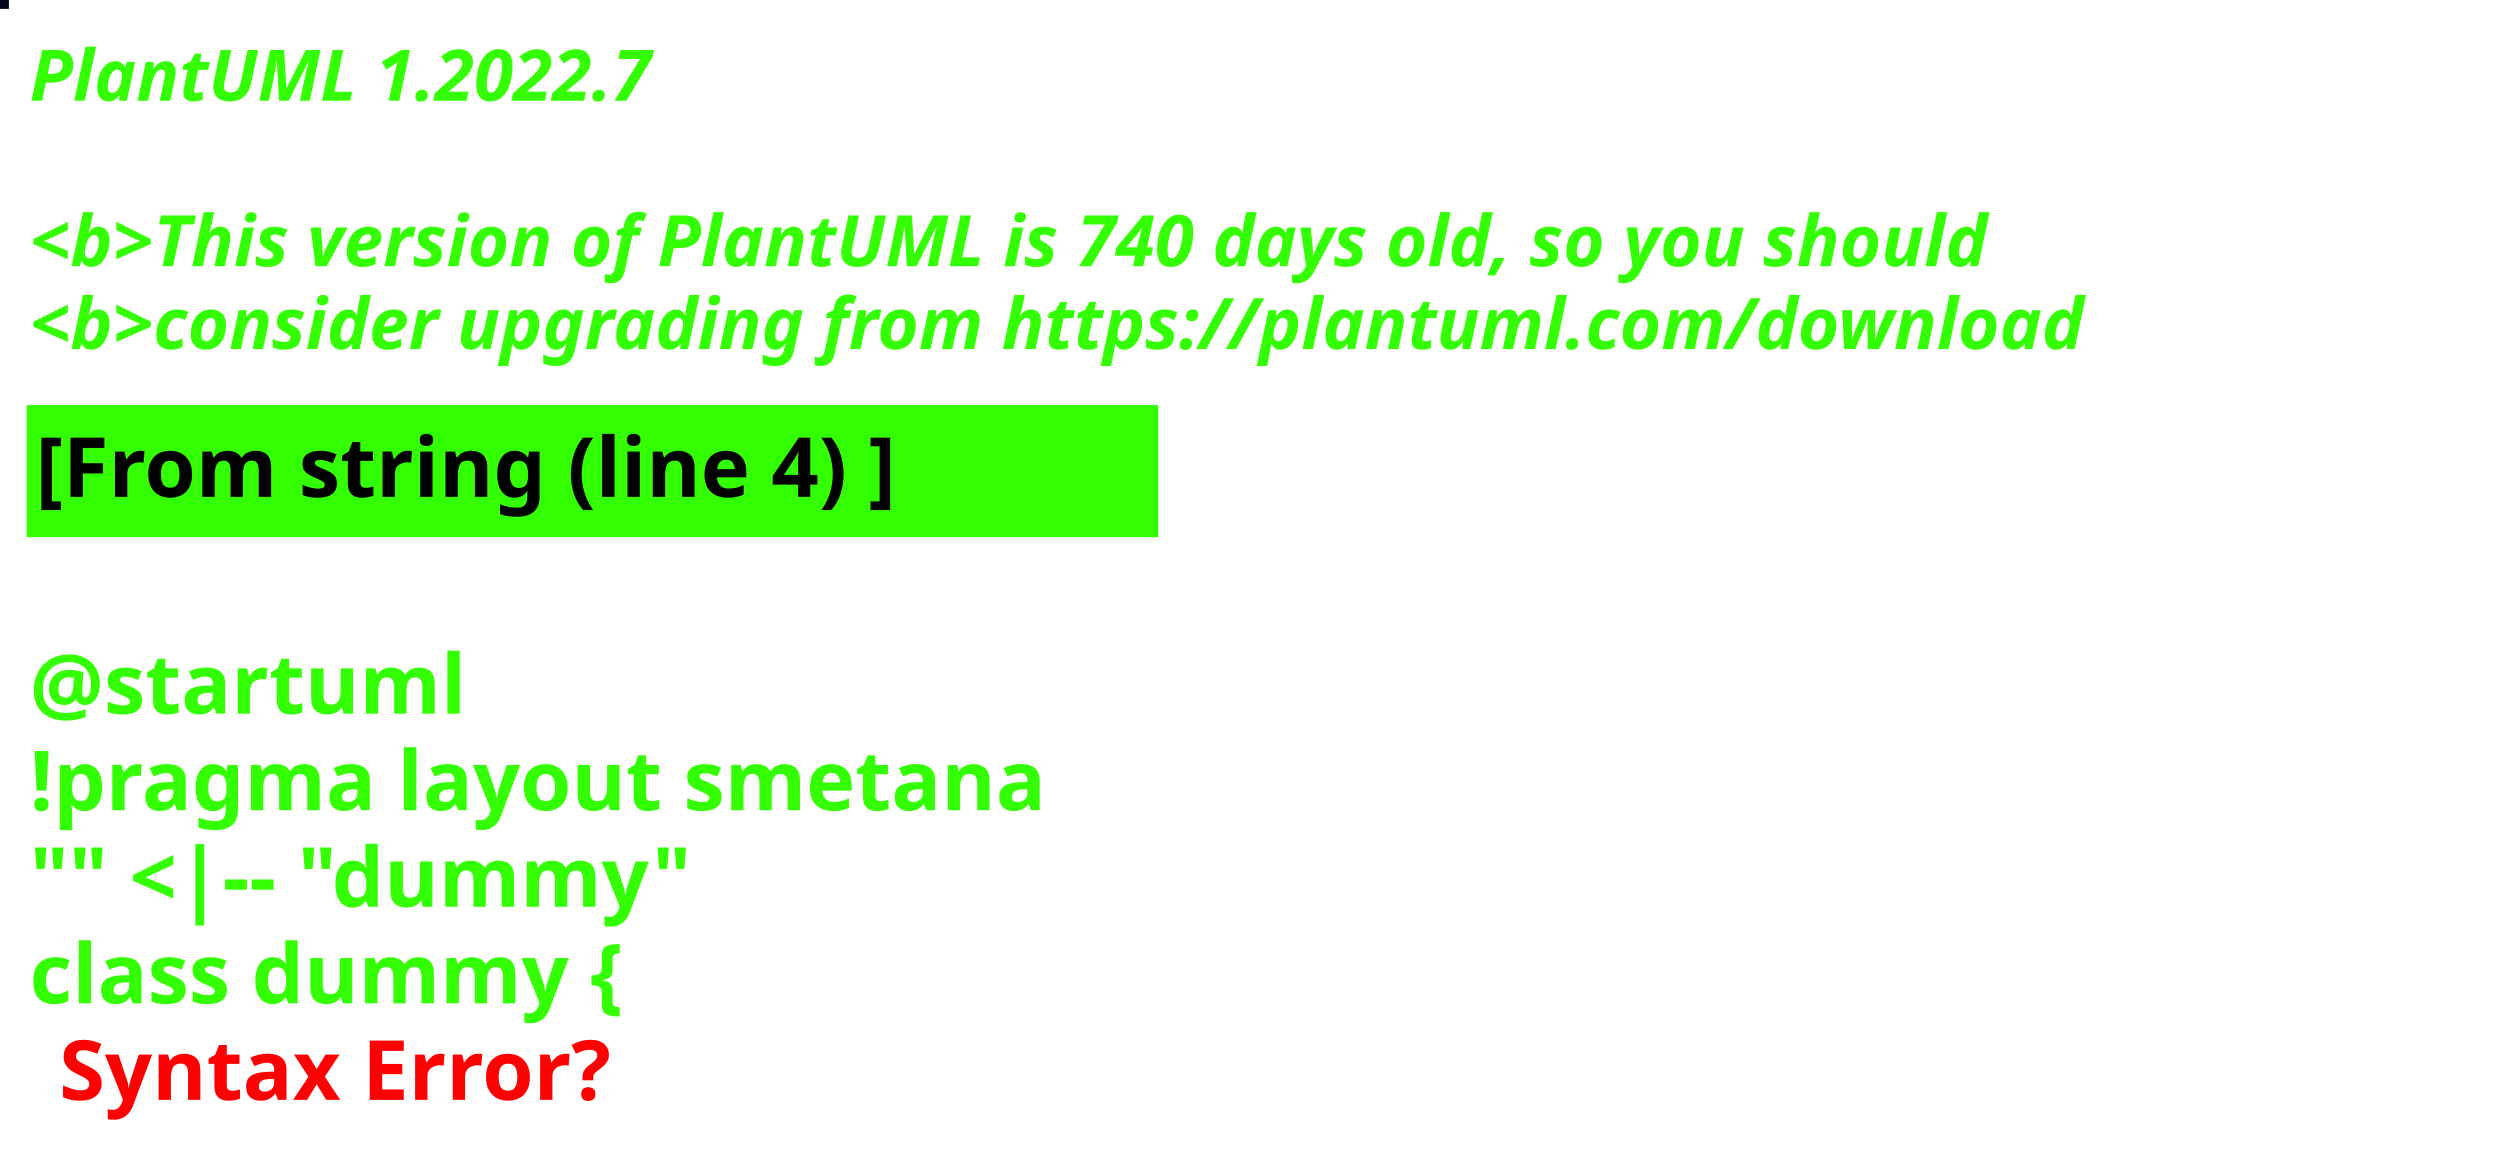
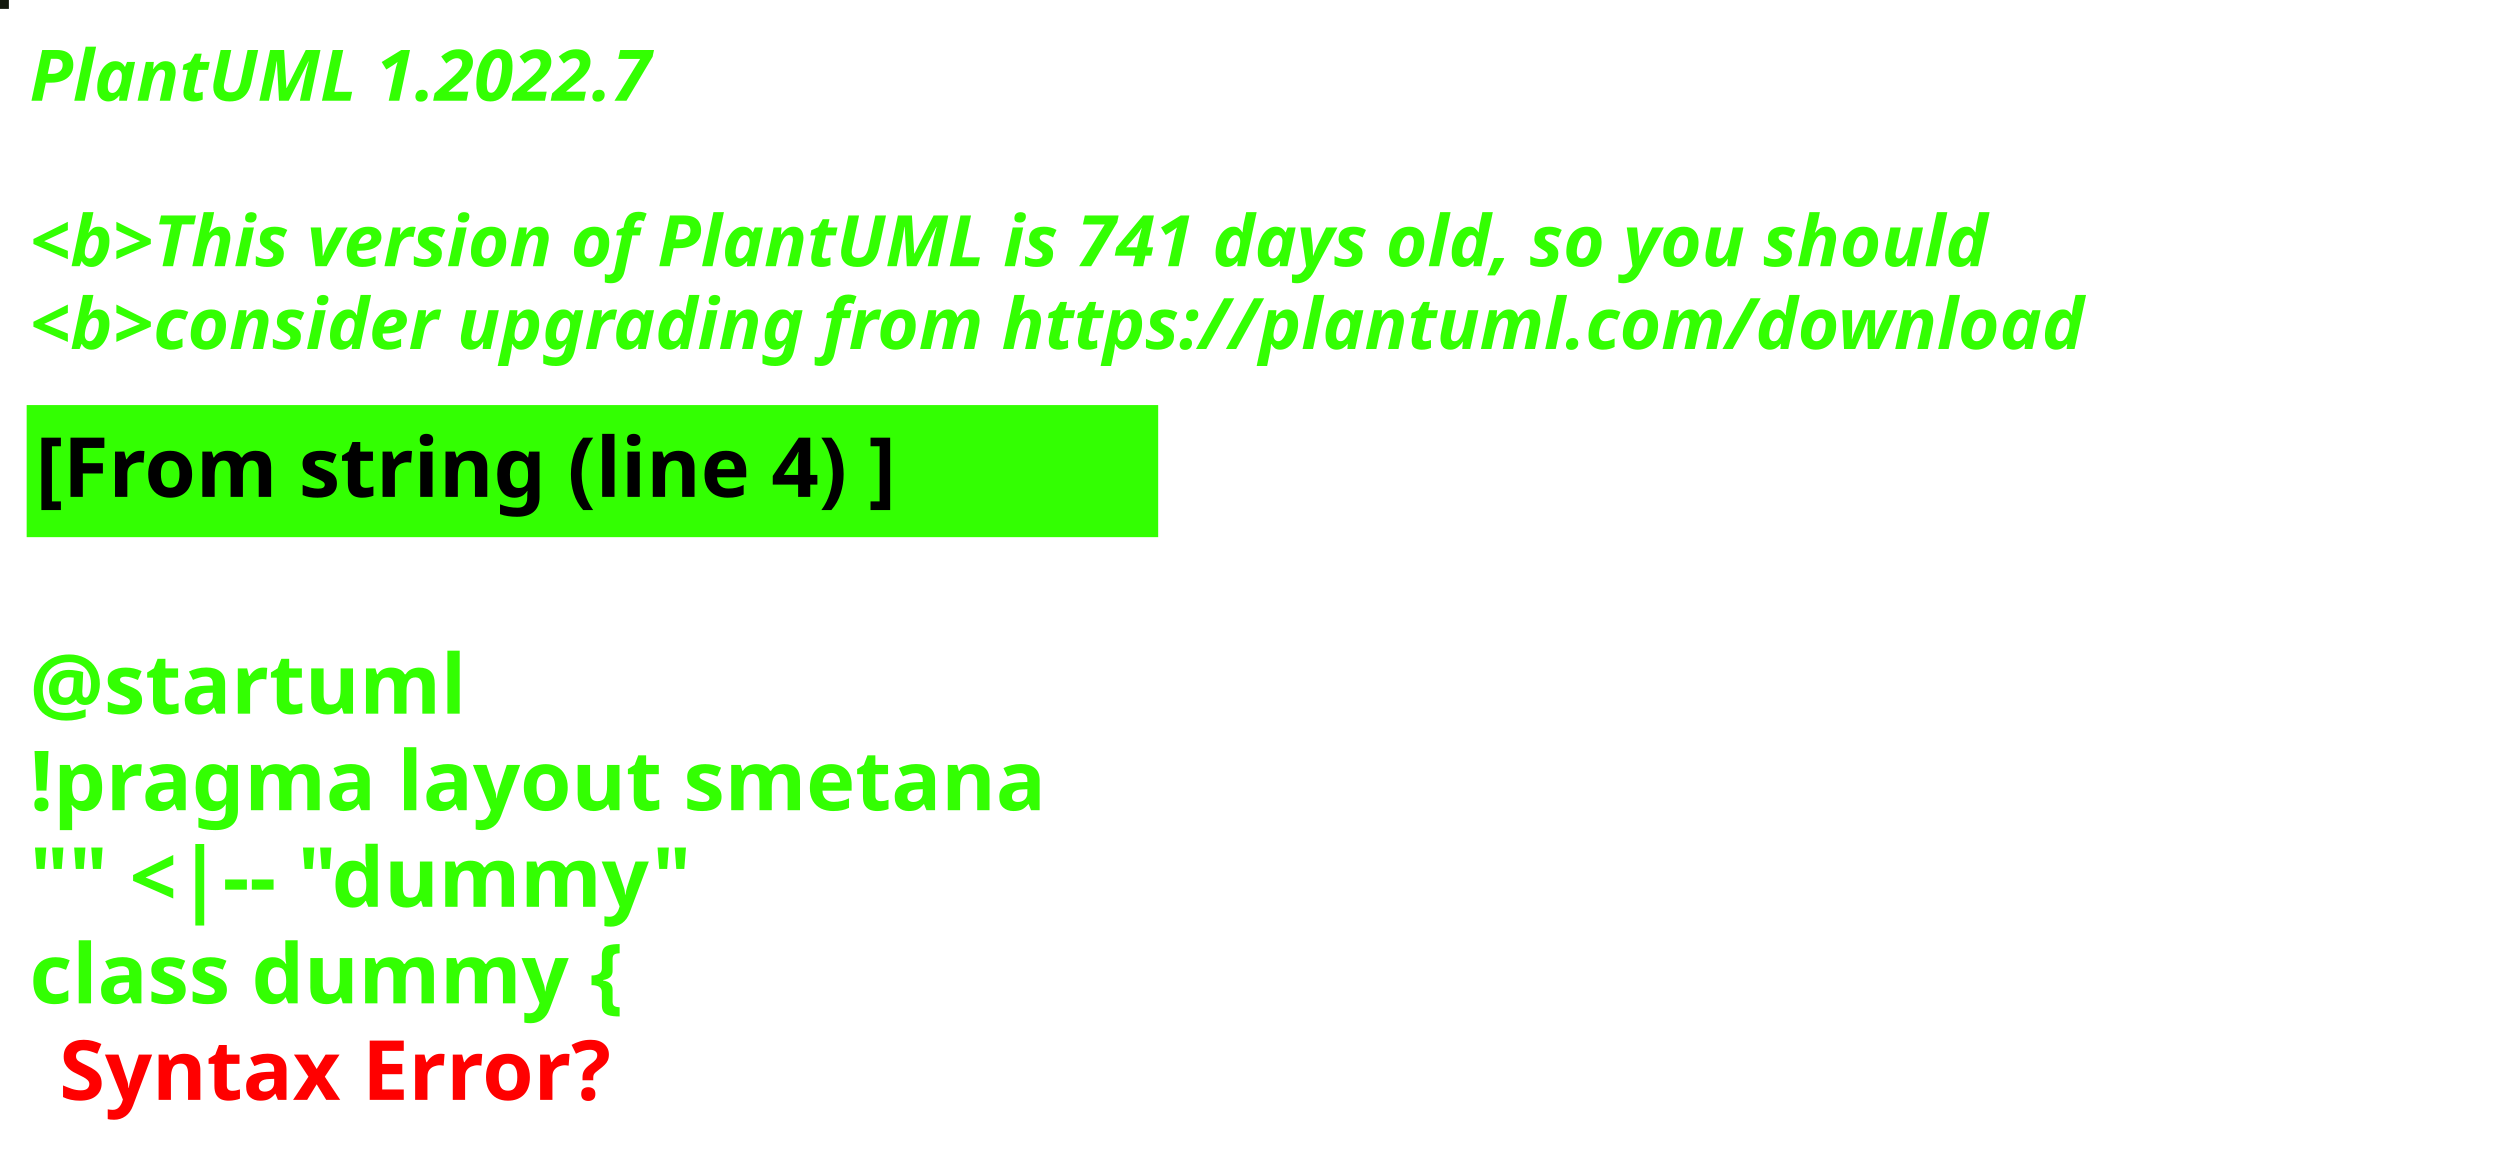
<svg xmlns="http://www.w3.org/2000/svg" contentStyleType="text/css" height="194px" preserveAspectRatio="none" style="width:422px;height:194px;background:#000000;" version="1.1" viewBox="0 0 422 194" width="422px" zoomAndPan="magnify">
  <defs />
  <g>
-     <rect fill="#05071C" height="1" style="stroke:#05071C;stroke-width:1.0;" width="1" x="0" y="0" />
+     <rect fill="#13190D" height="1" style="stroke:#13190D;stroke-width:1.0;" width="1" x="0" y="0" />
    <text fill="#33FF02" font-family="sans-serif" font-size="12" font-style="italic" font-weight="bold" lengthAdjust="spacing" textLength="127" x="5" y="17">PlantUML 1.2022.7</text>
    <text fill="#33FF02" font-family="sans-serif" font-size="12" font-style="italic" font-weight="bold" lengthAdjust="spacing" textLength="4" x="5" y="30.969"> </text>
-     <text fill="#33FF02" font-family="sans-serif" font-size="12" font-style="italic" font-weight="bold" lengthAdjust="spacing" textLength="399" x="5" y="44.938">&lt;b&gt;This version of PlantUML is 740 days old, so you should</text>
+     <text fill="#33FF02" font-family="sans-serif" font-size="12" font-style="italic" font-weight="bold" lengthAdjust="spacing" textLength="399" x="5" y="44.938">&lt;b&gt;This version of PlantUML is 741 days old, so you should</text>
    <text fill="#33FF02" font-family="sans-serif" font-size="12" font-style="italic" font-weight="bold" lengthAdjust="spacing" textLength="408" x="5" y="58.906">&lt;b&gt;consider upgrading from https://plantuml.com/download</text>
    <rect fill="#33FF02" height="21.297" style="stroke:#33FF02;stroke-width:1.0;" width="190" x="5" y="68.875" />
    <text fill="#000000" font-family="sans-serif" font-size="14" font-weight="bold" lengthAdjust="spacing" textLength="168" x="6" y="83.875">[From string (line 4) ]</text>
    <text fill="#33FF02" font-family="sans-serif" font-size="14" font-weight="bold" lengthAdjust="spacing" textLength="5" x="5" y="104.172"> </text>
    <text fill="#33FF02" font-family="sans-serif" font-size="14" font-weight="bold" lengthAdjust="spacing" textLength="79" x="5" y="120.469">@startuml</text>
    <text fill="#33FF02" font-family="sans-serif" font-size="14" font-weight="bold" lengthAdjust="spacing" textLength="190" x="5" y="136.766">!pragma layout smetana</text>
    <text fill="#33FF02" font-family="sans-serif" font-size="14" font-weight="bold" lengthAdjust="spacing" textLength="124" x="5" y="153.062">"" &lt;|-- "dummy"</text>
    <text fill="#33FF02" font-family="sans-serif" font-size="14" font-weight="bold" lengthAdjust="spacing" text-decoration="wavy underline" textLength="117" x="5" y="169.359">class dummy {</text>
    <text fill="#FF0000" font-family="sans-serif" font-size="14" font-weight="bold" lengthAdjust="spacing" textLength="106" x="10" y="185.656">Syntax Error?</text>
  </g>
</svg>
